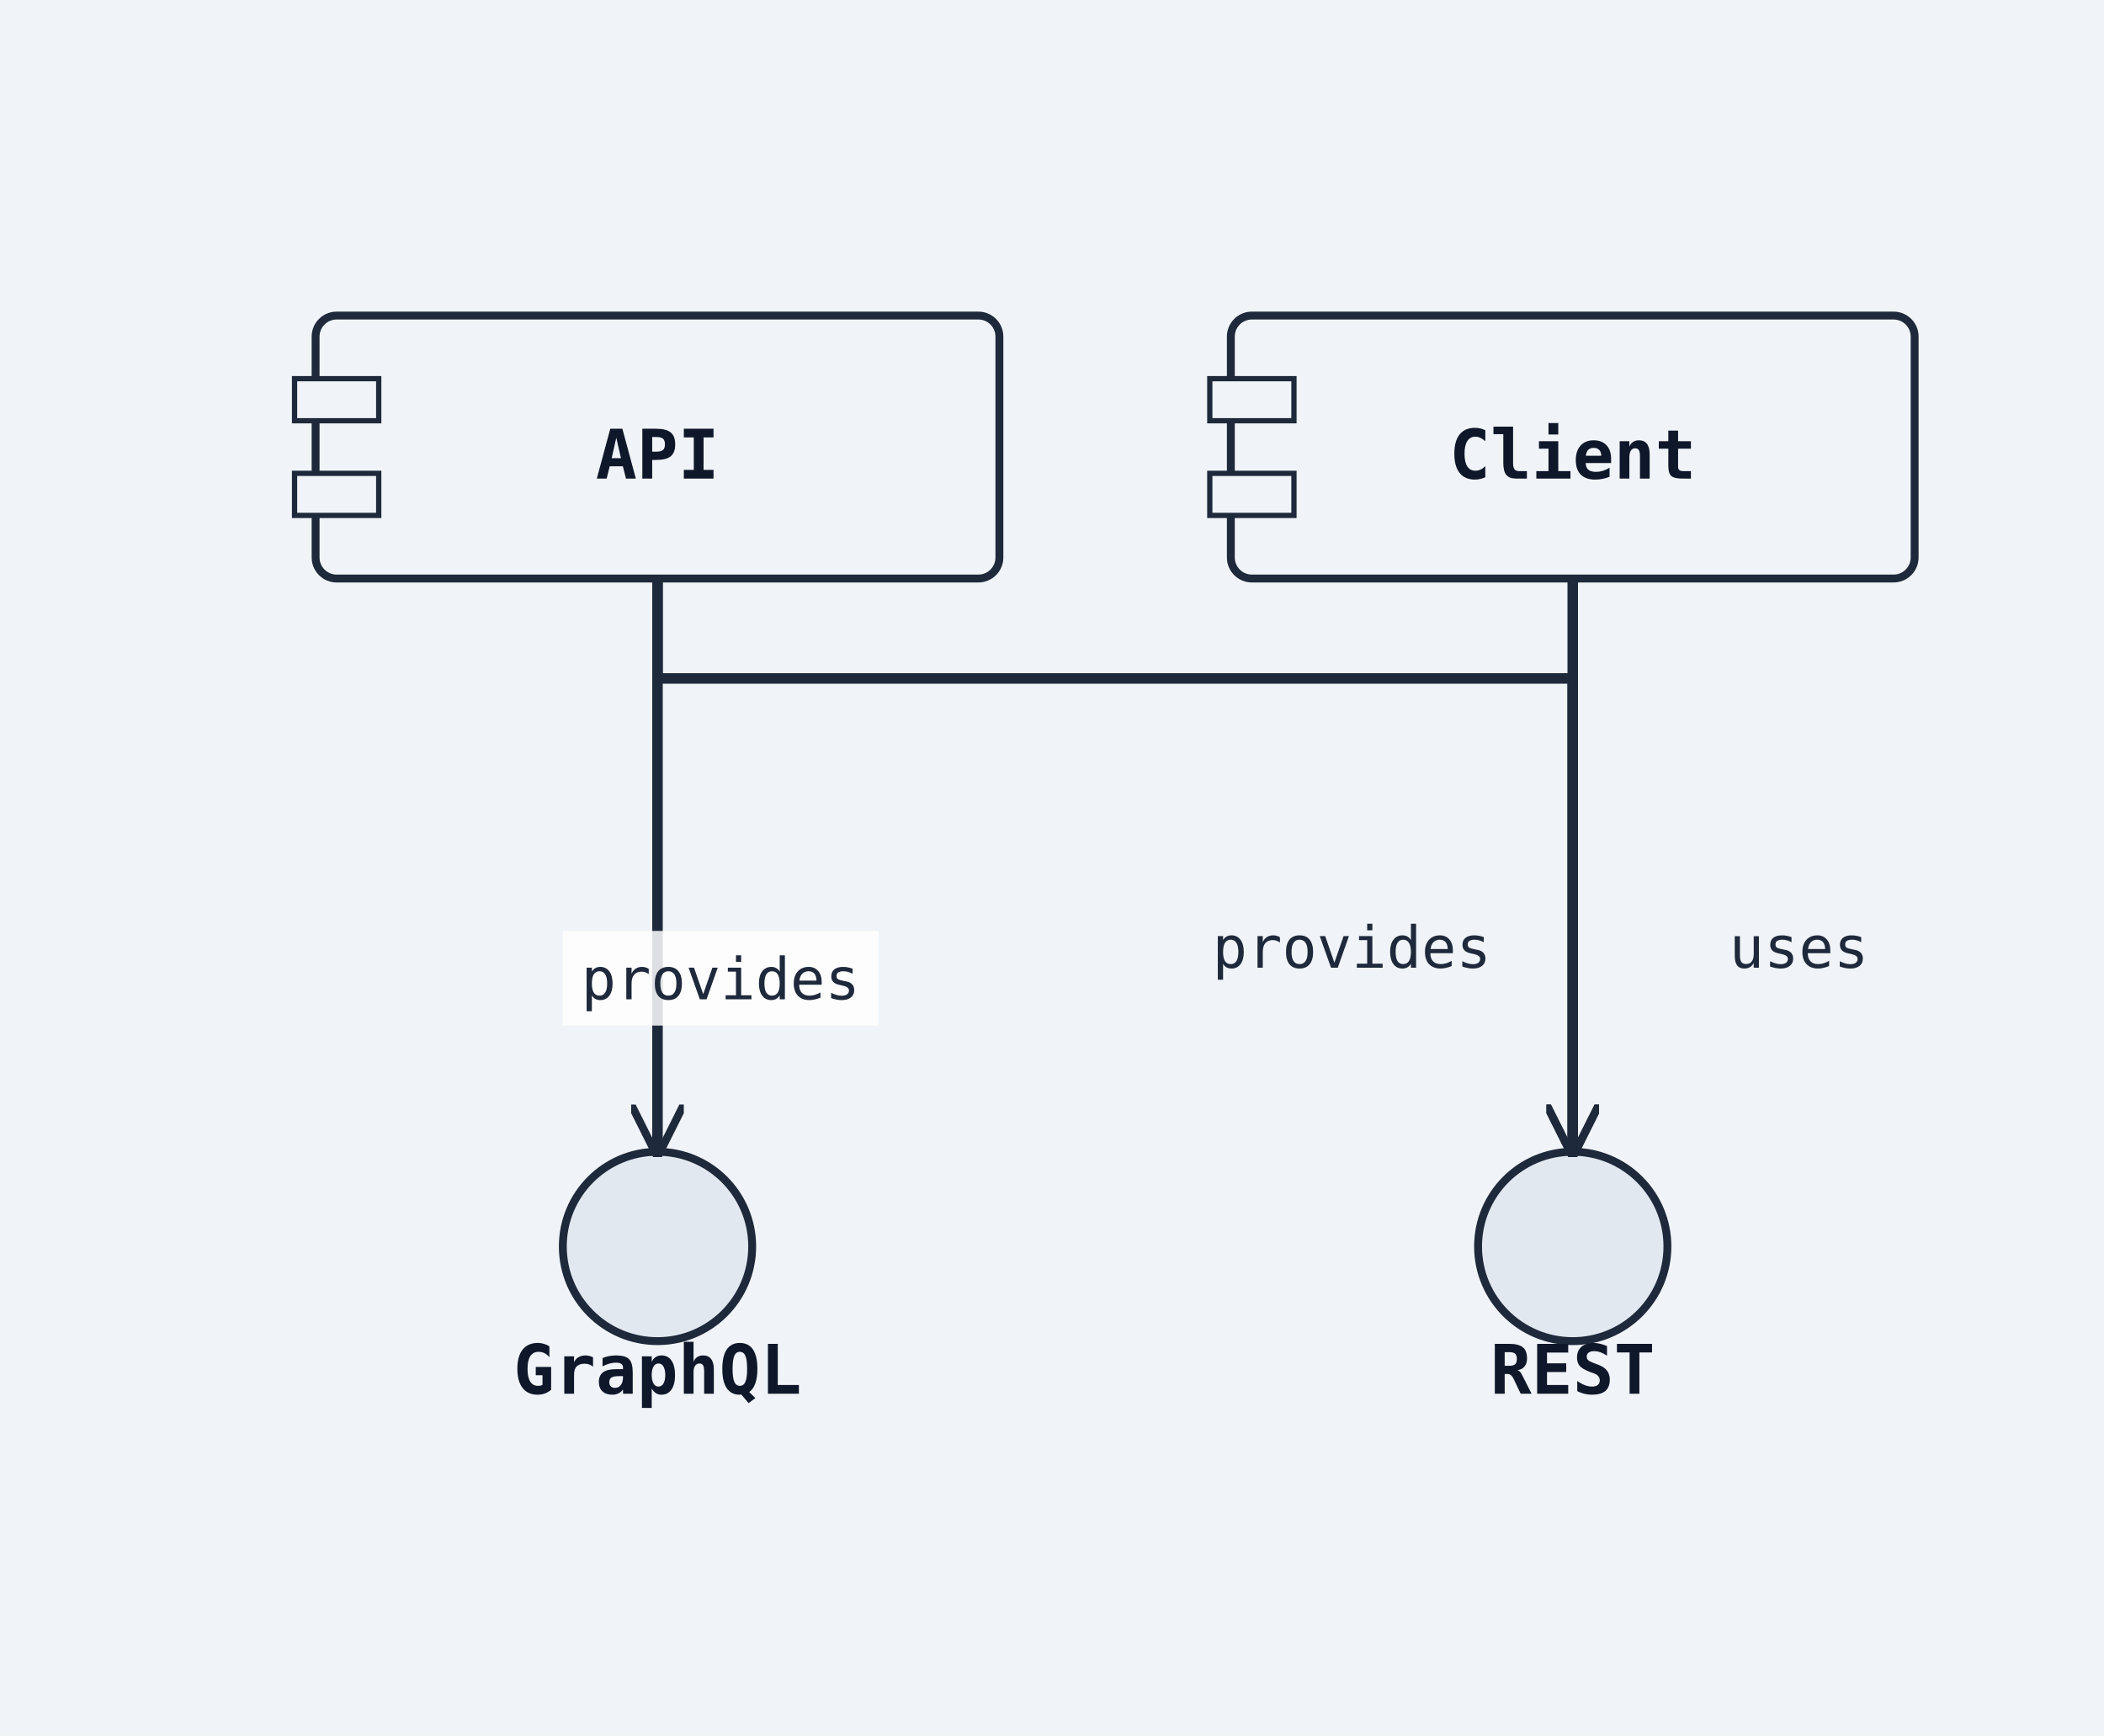
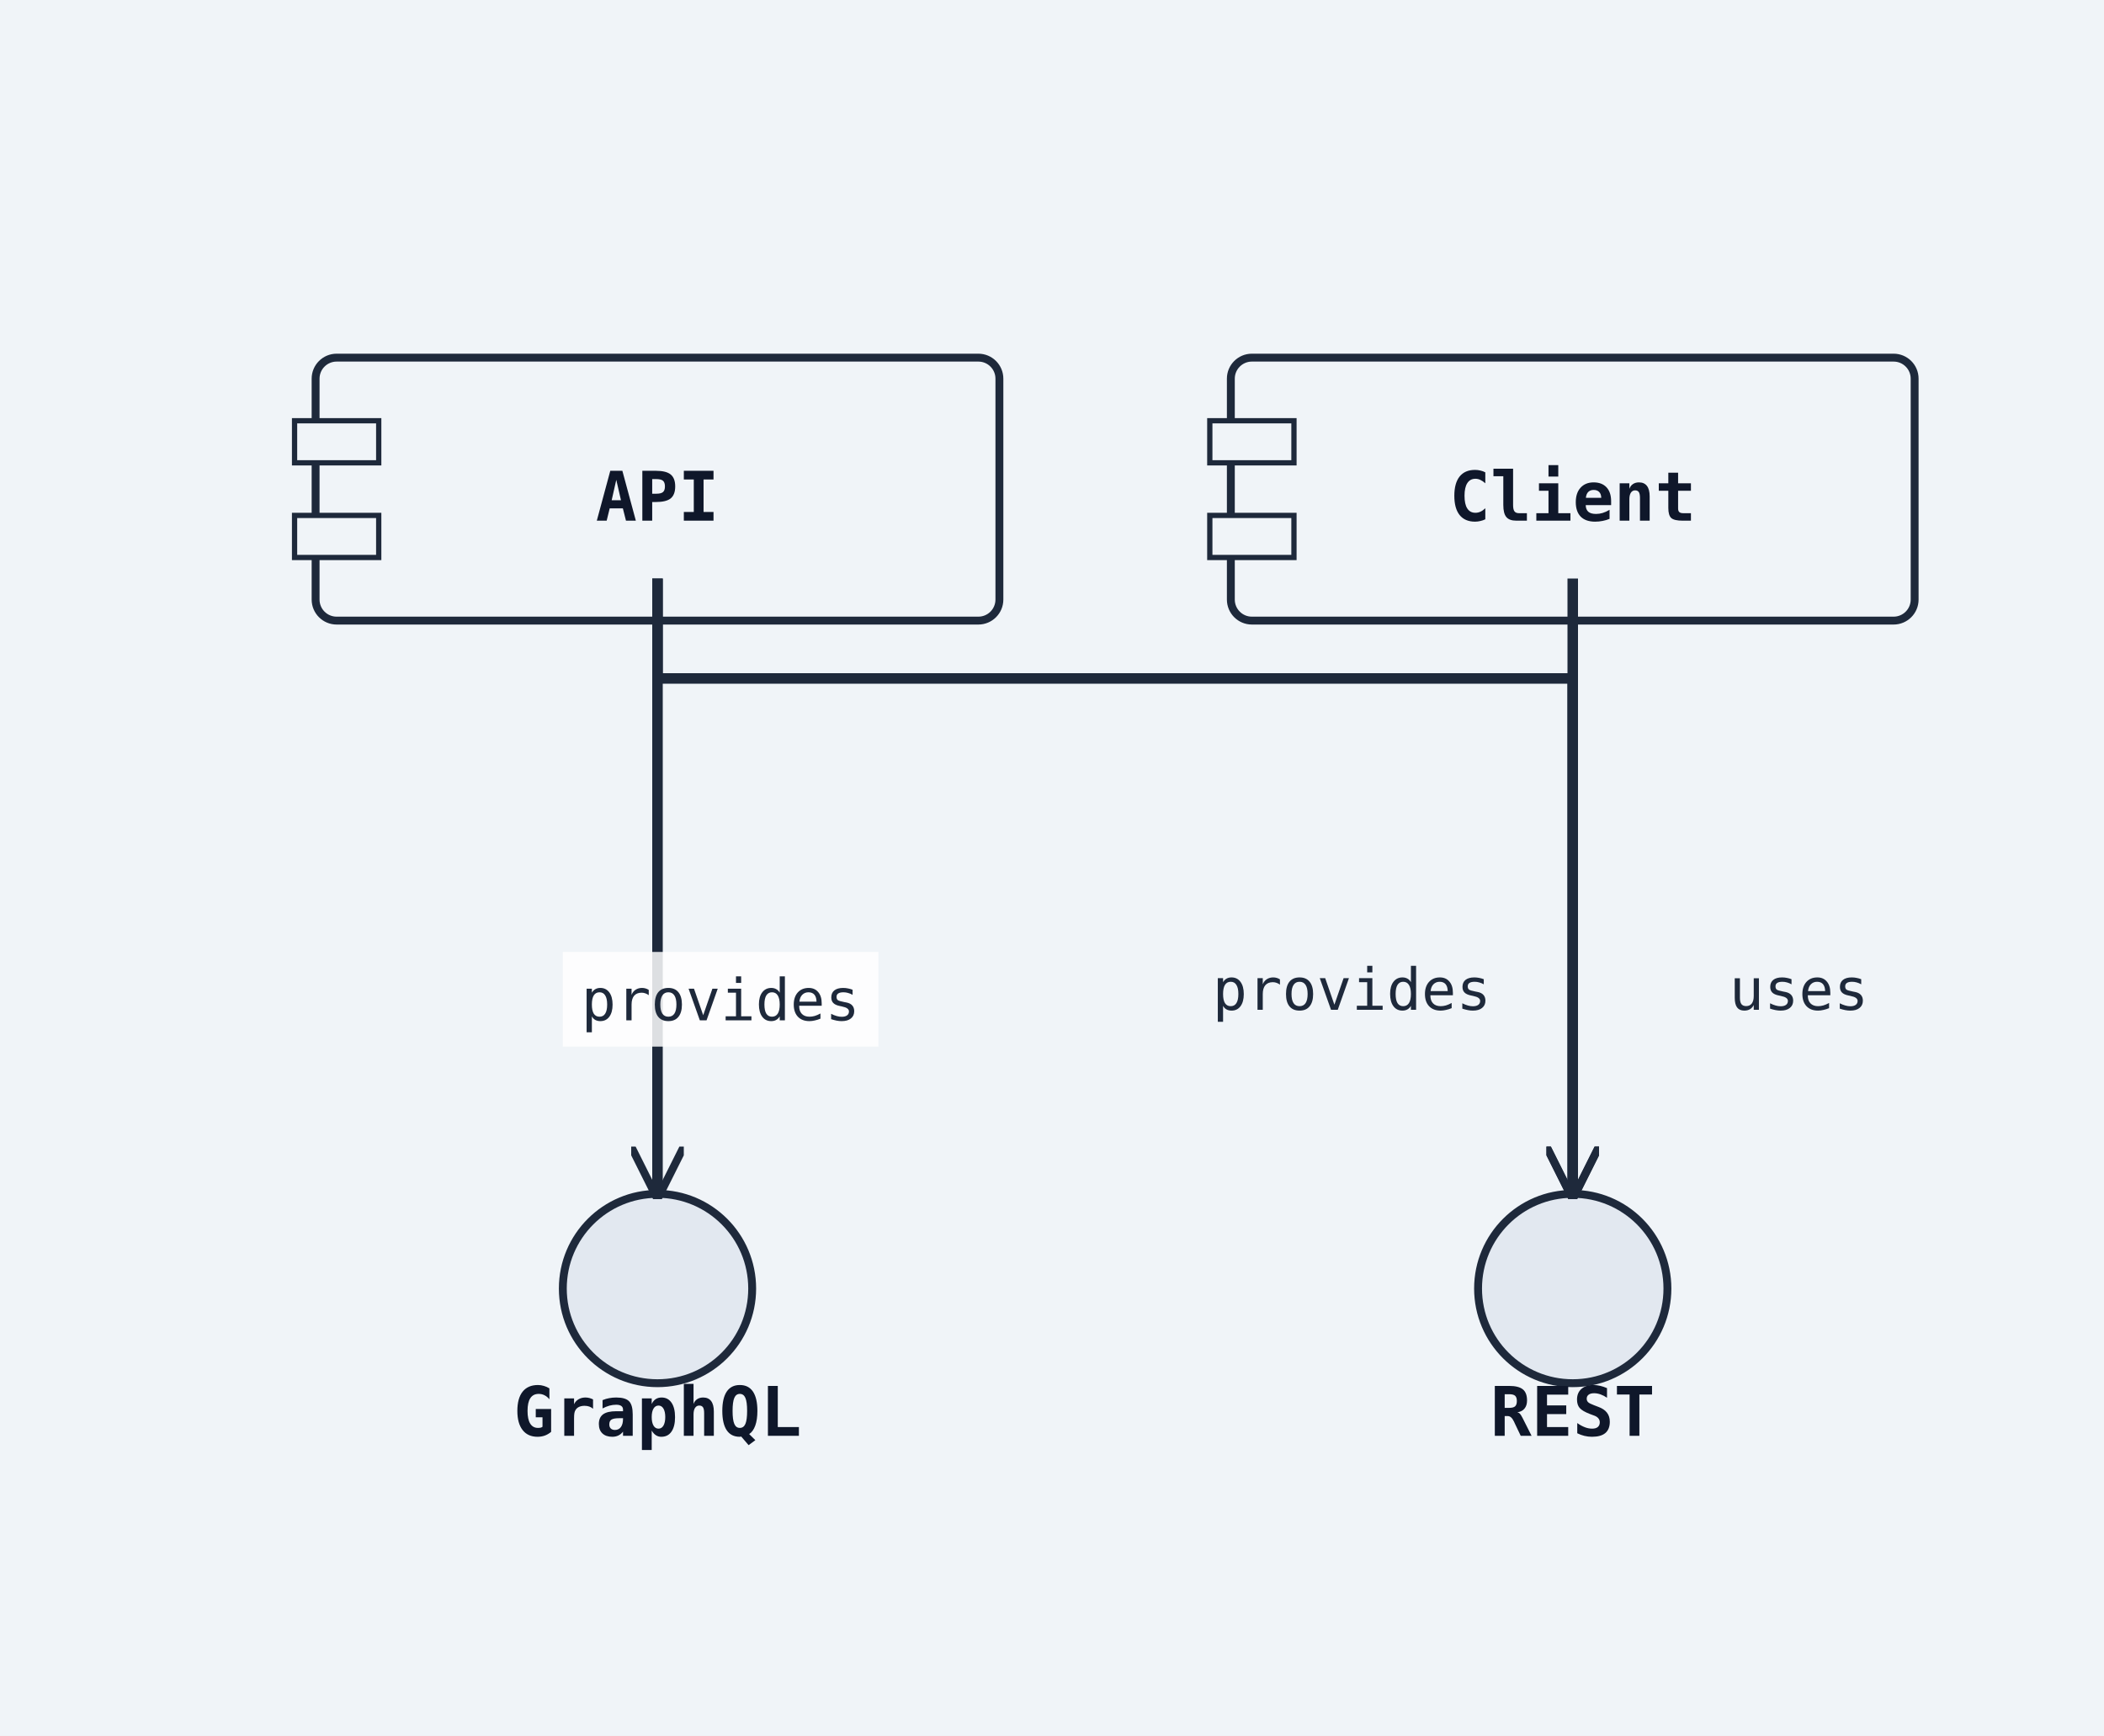
<svg xmlns="http://www.w3.org/2000/svg" width="400" height="330" viewBox="0 0 400 330">
  <rect width="100%" height="100%" fill="#f0f4f8" />
  <defs>
    <marker id="arrow-open" viewBox="0 0 10 10" refX="9" refY="5" markerWidth="10" markerHeight="10" markerUnits="userSpaceOnUse" orient="auto-start-reverse">
      <path d="M0,0 L10,5 L0,10" fill="none" stroke="#1e293b" stroke-width="1.5" />
    </marker>
    <marker id="arrow-triangle" viewBox="0 0 12 12" refX="11" refY="6" markerWidth="12" markerHeight="12" markerUnits="userSpaceOnUse" orient="auto-start-reverse">
      <polygon points="0,0 12,6 0,12" fill="#ffffff" stroke="#1e293b" stroke-width="1.5" fill-rule="nonzero" />
    </marker>
    <marker id="arrow-diamond-filled" viewBox="0 0 14 10" refX="13" refY="5" markerWidth="14" markerHeight="10" markerUnits="userSpaceOnUse" orient="auto-start-reverse">
      <path d="M0,5 L7,0 L14,5 L7,10 z" fill="#1e293b" stroke="#1e293b" stroke-width="1" />
    </marker>
    <marker id="arrow-diamond-open" viewBox="0 0 14 10" refX="13" refY="5" markerWidth="14" markerHeight="10" markerUnits="userSpaceOnUse" orient="auto-start-reverse">
      <path d="M0,5 L7,0 L14,5 L7,10 z" fill="#ffffff" stroke="#1e293b" stroke-width="1" />
    </marker>
    <marker id="arrow-double-open" viewBox="0 0 16 12" refX="15" refY="6" markerWidth="16" markerHeight="12" markerUnits="userSpaceOnUse" orient="auto-start-reverse">
      <path d="M0,1 L8,6 L0,11 M7,1 L15,6 L7,11" fill="none" stroke="#1e293b" stroke-width="1.5" stroke-linejoin="round" />
    </marker>
    <marker id="arrow-circle-open" viewBox="0 0 12 12" refX="11" refY="6" markerWidth="12" markerHeight="12" markerUnits="userSpaceOnUse" orient="auto-start-reverse">
      <circle cx="6" cy="6" r="4" fill="#ffffff" stroke="#1e293b" stroke-width="1.5" />
    </marker>
    <marker id="arrow-circle-filled" viewBox="0 0 12 12" refX="11" refY="6" markerWidth="12" markerHeight="12" markerUnits="userSpaceOnUse" orient="auto-start-reverse">
      <circle cx="6" cy="6" r="4" fill="#1e293b" stroke="#1e293b" stroke-width="1.5" />
    </marker>
    <marker id="arrow-triangle-filled" viewBox="0 0 12 12" refX="11" refY="6" markerWidth="12" markerHeight="12" markerUnits="userSpaceOnUse" orient="auto-start-reverse">
      <polygon points="0,0 12,6 0,12" fill="#1e293b" stroke="#1e293b" stroke-width="1.5" />
    </marker>
    <marker id="arrow-box-filled" viewBox="0 0 12 12" refX="11" refY="6" markerWidth="12" markerHeight="12" markerUnits="userSpaceOnUse" orient="auto-start-reverse">
      <rect x="2" y="2" width="8" height="8" fill="#1e293b" stroke="#1e293b" stroke-width="1.5" />
    </marker>
    <marker id="arrow-plus" viewBox="0 0 12 12" refX="11" refY="6" markerWidth="12" markerHeight="12" markerUnits="userSpaceOnUse" orient="auto-start-reverse">
      <path d="M6,1 L6,11 M1,6 L11,6" fill="none" stroke="#1e293b" stroke-width="1.8" stroke-linecap="round" />
    </marker>
    <marker id="arrow-slash" viewBox="0 0 12 12" refX="10" refY="6" markerWidth="12" markerHeight="12" markerUnits="userSpaceOnUse" orient="auto-start-reverse">
      <path d="M3,2 L9,10" fill="none" stroke="#1e293b" stroke-width="1.8" stroke-linecap="round" />
    </marker>
    <marker id="arrow-cross" viewBox="0 0 12 12" refX="11" refY="6" markerWidth="12" markerHeight="12" markerUnits="userSpaceOnUse" orient="auto-start-reverse">
      <path d="M2,2 L10,10 M10,2 L2,10" fill="none" stroke="#1e293b" stroke-width="1.8" stroke-linecap="round" />
    </marker>
    <marker id="arrow-bracket-open" viewBox="0 0 12 14" refX="11" refY="7" markerWidth="12" markerHeight="14" markerUnits="userSpaceOnUse" orient="auto-start-reverse">
      <path d="M10,1 L4,1 L4,13 L10,13" fill="none" stroke="#1e293b" stroke-width="1.8" stroke-linecap="round" stroke-linejoin="round" />
    </marker>
  </defs>
  <marker id="arrow-ie-one" viewBox="0 0 24 16" refX="22" refY="8" markerWidth="24" markerHeight="16" markerUnits="userSpaceOnUse" orient="auto-start-reverse">
    <path d="M16,2 L16,14" fill="none" stroke="#1e293b" stroke-width="1.8" stroke-linecap="round" />
  </marker>
  <marker id="arrow-ie-zero-one" viewBox="0 0 30 16" refX="28" refY="8" markerWidth="30" markerHeight="16" markerUnits="userSpaceOnUse" orient="auto-start-reverse">
    <circle cx="10" cy="8" r="4" fill="#ffffff" stroke="#1e293b" stroke-width="1.5" />
    <path d="M20,2 L20,14" fill="none" stroke="#1e293b" stroke-width="1.8" stroke-linecap="round" />
  </marker>
  <marker id="arrow-ie-zero-many" viewBox="0 0 34 18" refX="32" refY="9" markerWidth="34" markerHeight="18" markerUnits="userSpaceOnUse" orient="auto-start-reverse">
    <circle cx="8" cy="9" r="4" fill="#ffffff" stroke="#1e293b" stroke-width="1.5" />
    <path d="M18,9 L31,2 M18,9 L31,9 M18,9 L31,16" fill="none" stroke="#1e293b" stroke-width="1.7" stroke-linecap="round" />
  </marker>
  <marker id="arrow-ie-one-many" viewBox="0 0 34 18" refX="32" refY="9" markerWidth="34" markerHeight="18" markerUnits="userSpaceOnUse" orient="auto-start-reverse">
    <path d="M8,2 L8,16 M18,9 L31,2 M18,9 L31,9 M18,9 L31,16" fill="none" stroke="#1e293b" stroke-width="1.7" stroke-linecap="round" />
  </marker>
-   <rect class="uml-node uml-component" data-uml-kind="component" x="60" y="60" width="130" height="50" rx="4" ry="4" fill="#f0f4f8" stroke="#1e293b" stroke-width="1.5" />
-   <rect x="56" y="72" width="16" height="8" fill="#f0f4f8" stroke="#1e293b" stroke-width="1" />
-   <rect x="56" y="90" width="16" height="8" fill="#f0f4f8" stroke="#1e293b" stroke-width="1" />
-   <text x="125" y="91" text-anchor="middle" font-family="monospace" font-size="13" font-weight="600" fill="#0f172a">API</text>
-   <circle class="uml-node uml-interface" data-uml-kind="interface" cx="299" cy="237" r="18" fill="#e2e8f0" stroke="#1e293b" stroke-width="1.5" />
-   <text x="299" y="265" text-anchor="middle" font-family="monospace" font-size="13" font-weight="600" fill="#0f172a">REST</text>
-   <circle class="uml-node uml-interface" data-uml-kind="interface" cx="125" cy="237" r="18" fill="#e2e8f0" stroke="#1e293b" stroke-width="1.5" />
-   <text x="125" y="265" text-anchor="middle" font-family="monospace" font-size="13" font-weight="600" fill="#0f172a">GraphQL</text>
-   <rect class="uml-node uml-component" data-uml-kind="component" x="234" y="60" width="130" height="50" rx="4" ry="4" fill="#f0f4f8" stroke="#1e293b" stroke-width="1.5" />
-   <rect x="230" y="72" width="16" height="8" fill="#f0f4f8" stroke="#1e293b" stroke-width="1" />
-   <rect x="230" y="90" width="16" height="8" fill="#f0f4f8" stroke="#1e293b" stroke-width="1" />
-   <text x="299" y="91" text-anchor="middle" font-family="monospace" font-size="13" font-weight="600" fill="#0f172a">Client</text>
-   <polyline class="uml-relation" data-uml-from="API" data-uml-to="REST" data-uml-arrow="--&gt;" points="125,110 125,129 299,129 299,219" fill="none" stroke="#1e293b" stroke-width="2" marker-end="url(#arrow-open)" />
-   <polyline class="uml-relation" data-uml-from="API" data-uml-to="GraphQL" data-uml-arrow="--&gt;" points="125,110 125,161 125,219" fill="none" stroke="#1e293b" stroke-width="2" marker-end="url(#arrow-open)" />
-   <polyline class="uml-relation" data-uml-from="Client" data-uml-to="REST" data-uml-arrow="--&gt;" points="299,110 299,161 299,219" fill="none" stroke="#1e293b" stroke-width="2" marker-end="url(#arrow-open)" />
-   <text class="uml-edge-label" data-uml-label-role="edge" x="257" y="184" text-anchor="middle" font-family="monospace" font-size="11" fill="#1e293b">provides</text>
-   <rect class="uml-edge-label-bg" data-uml-label-role="edge-background" x="107" y="177" width="60" height="18" fill="white" opacity="0.85" />
-   <text class="uml-edge-label" data-uml-label-role="edge" x="137" y="190" text-anchor="middle" font-family="monospace" font-size="11" fill="#1e293b">provides</text>
-   <text class="uml-edge-label" data-uml-label-role="edge" x="342" y="184" text-anchor="middle" font-family="monospace" font-size="11" fill="#1e293b">uses</text>
+   <rect class="uml-node uml-component" data-uml-kind="component" x="60" y="68" width="130" height="50" rx="4" ry="4" fill="#f0f4f8" stroke="#1e293b" stroke-width="1.5" />
+   <rect x="56" y="80" width="16" height="8" fill="#f0f4f8" stroke="#1e293b" stroke-width="1" />
+   <rect x="56" y="98" width="16" height="8" fill="#f0f4f8" stroke="#1e293b" stroke-width="1" />
+   <text x="125" y="99" text-anchor="middle" font-family="monospace" font-size="13" font-weight="600" fill="#0f172a">API</text>
+   <circle class="uml-node uml-interface" data-uml-kind="interface" cx="299" cy="245" r="18" fill="#e2e8f0" stroke="#1e293b" stroke-width="1.5" />
+   <text x="299" y="273" text-anchor="middle" font-family="monospace" font-size="13" font-weight="600" fill="#0f172a">REST</text>
+   <circle class="uml-node uml-interface" data-uml-kind="interface" cx="125" cy="245" r="18" fill="#e2e8f0" stroke="#1e293b" stroke-width="1.5" />
+   <text x="125" y="273" text-anchor="middle" font-family="monospace" font-size="13" font-weight="600" fill="#0f172a">GraphQL</text>
+   <rect class="uml-node uml-component" data-uml-kind="component" x="234" y="68" width="130" height="50" rx="4" ry="4" fill="#f0f4f8" stroke="#1e293b" stroke-width="1.5" />
+   <rect x="230" y="80" width="16" height="8" fill="#f0f4f8" stroke="#1e293b" stroke-width="1" />
+   <rect x="230" y="98" width="16" height="8" fill="#f0f4f8" stroke="#1e293b" stroke-width="1" />
+   <text x="299" y="99" text-anchor="middle" font-family="monospace" font-size="13" font-weight="600" fill="#0f172a">Client</text>
+   <polyline class="uml-relation" data-uml-from="API" data-uml-to="REST" data-uml-arrow="--&gt;" points="125,110 125,129 299,129 299,227" fill="none" stroke="#1e293b" stroke-width="2" marker-end="url(#arrow-open)" />
+   <polyline class="uml-relation" data-uml-from="API" data-uml-to="GraphQL" data-uml-arrow="--&gt;" points="125,110 125,161 125,227" fill="none" stroke="#1e293b" stroke-width="2" marker-end="url(#arrow-open)" />
+   <polyline class="uml-relation" data-uml-from="Client" data-uml-to="REST" data-uml-arrow="--&gt;" points="299,110 299,161 299,227" fill="none" stroke="#1e293b" stroke-width="2" marker-end="url(#arrow-open)" />
+   <text class="uml-edge-label" data-uml-label-role="edge" x="257" y="192" text-anchor="middle" font-family="monospace" font-size="11" fill="#1e293b">provides</text>
+   <rect class="uml-edge-label-bg" data-uml-label-role="edge-background" x="107" y="181" width="60" height="18" fill="white" opacity="0.85" />
+   <text class="uml-edge-label" data-uml-label-role="edge" x="137" y="194" text-anchor="middle" font-family="monospace" font-size="11" fill="#1e293b">provides</text>
+   <text class="uml-edge-label" data-uml-label-role="edge" x="342" y="192" text-anchor="middle" font-family="monospace" font-size="11" fill="#1e293b">uses</text>
</svg>
